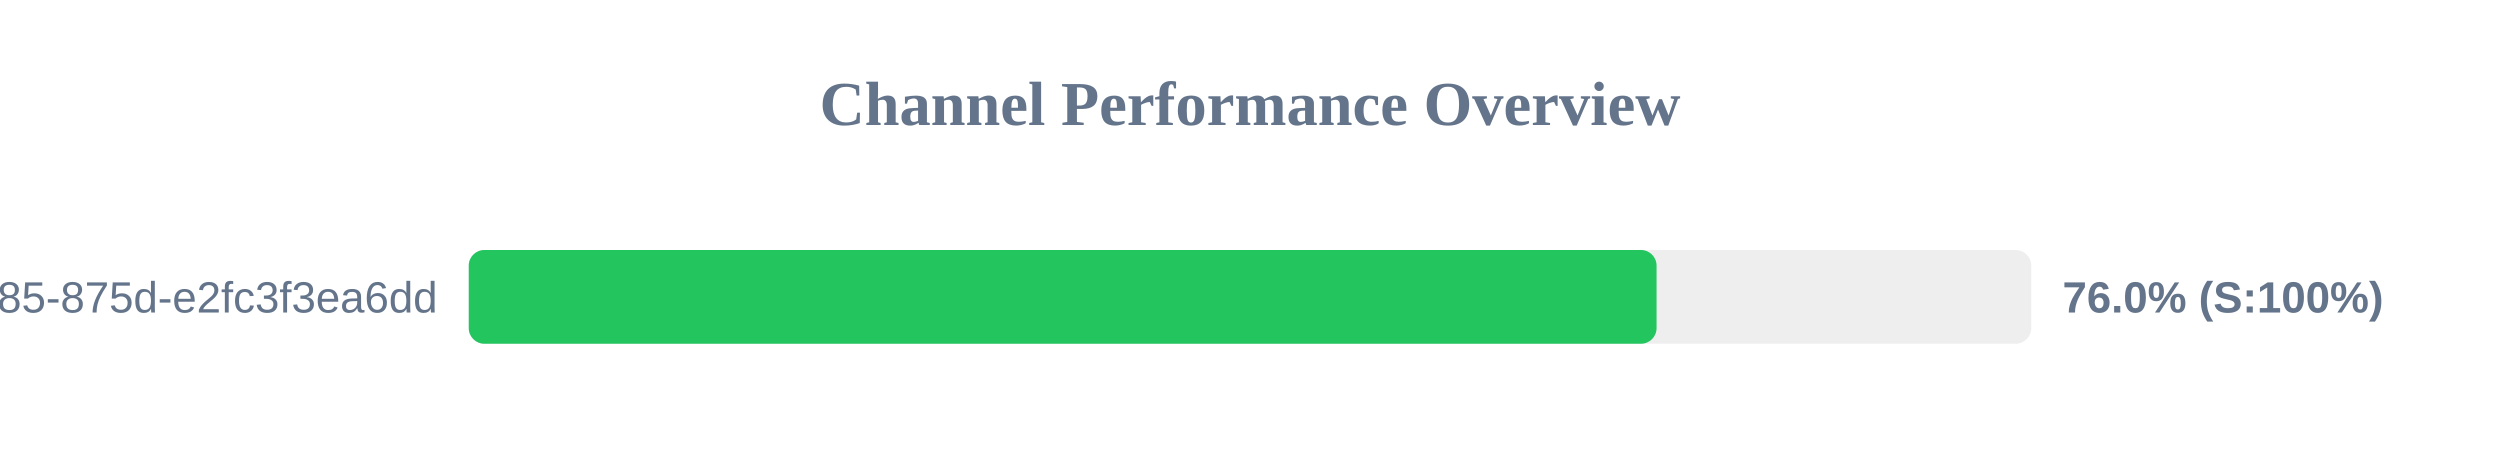
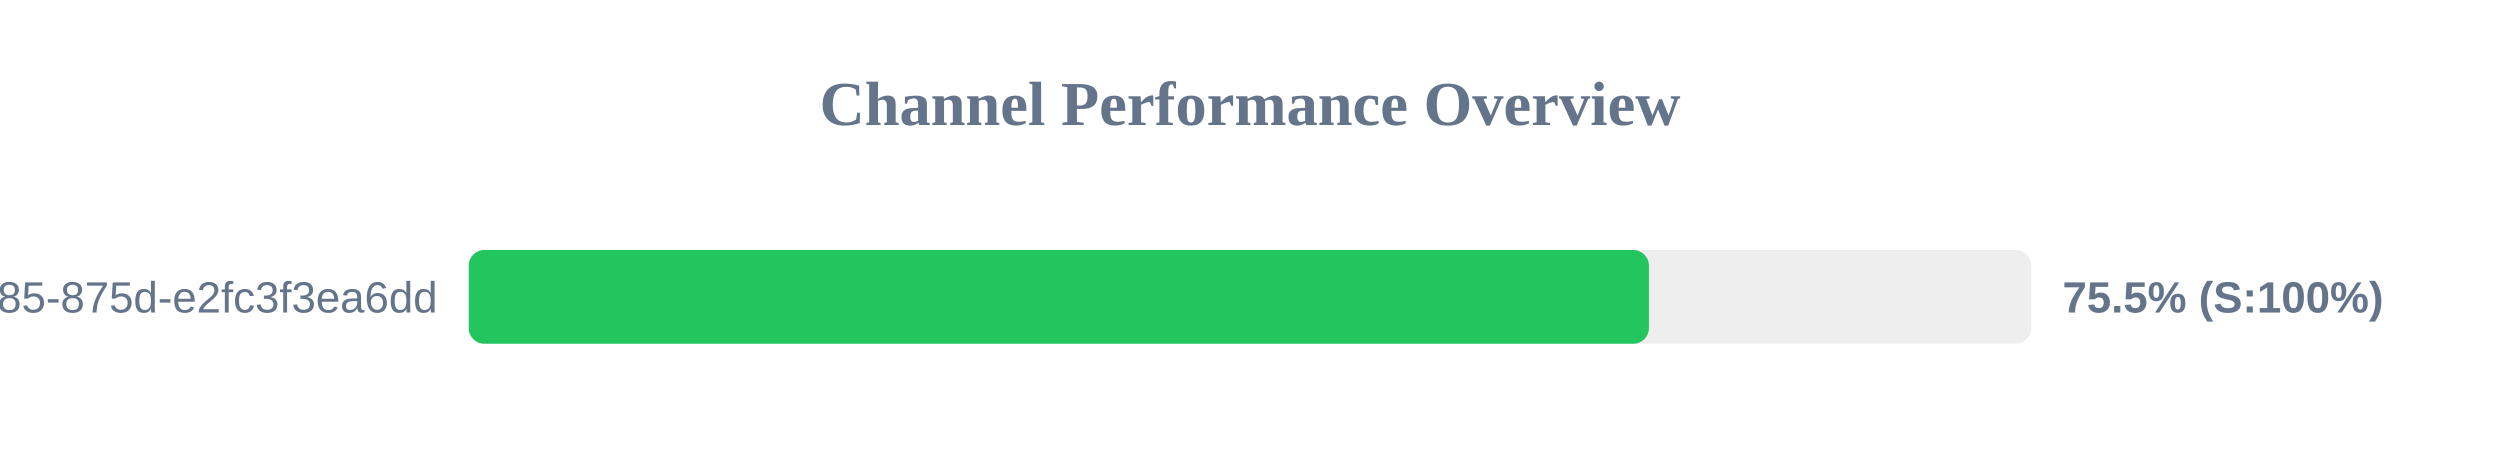
<svg xmlns="http://www.w3.org/2000/svg" width="800" height="150" version="1.1">
  <style>
        .row { font: 14px Arial; fill: #64748b; }
        .score { font: bold 14px Arial; fill: #64748b; }
    </style>
  <text x="400" y="40" text-anchor="middle" font-size="20px" font-weight="bold" fill="#64748b">Channel Performance Overview</text>
  <rect x="150" y="80" width="500" height="30" fill="#eee" rx="5" />
-   <rect x="150" y="80" width="380.1" height="30" fill="#22c55e" rx="5" />
+   <rect x="150" y="80" width="377.65" height="30" fill="#22c55e" rx="5" />
  <text x="140" y="100" text-anchor="end" class="row">?uuid=1045aedf-053c-4585-875d-e2fc3f3ea6dd</text>
-   <text x="660" y="100" text-anchor="start" class="score">76.0% (S:100%)</text>
+   <text x="660" y="100" text-anchor="start" class="score">75.5% (S:100%)</text>
</svg>
